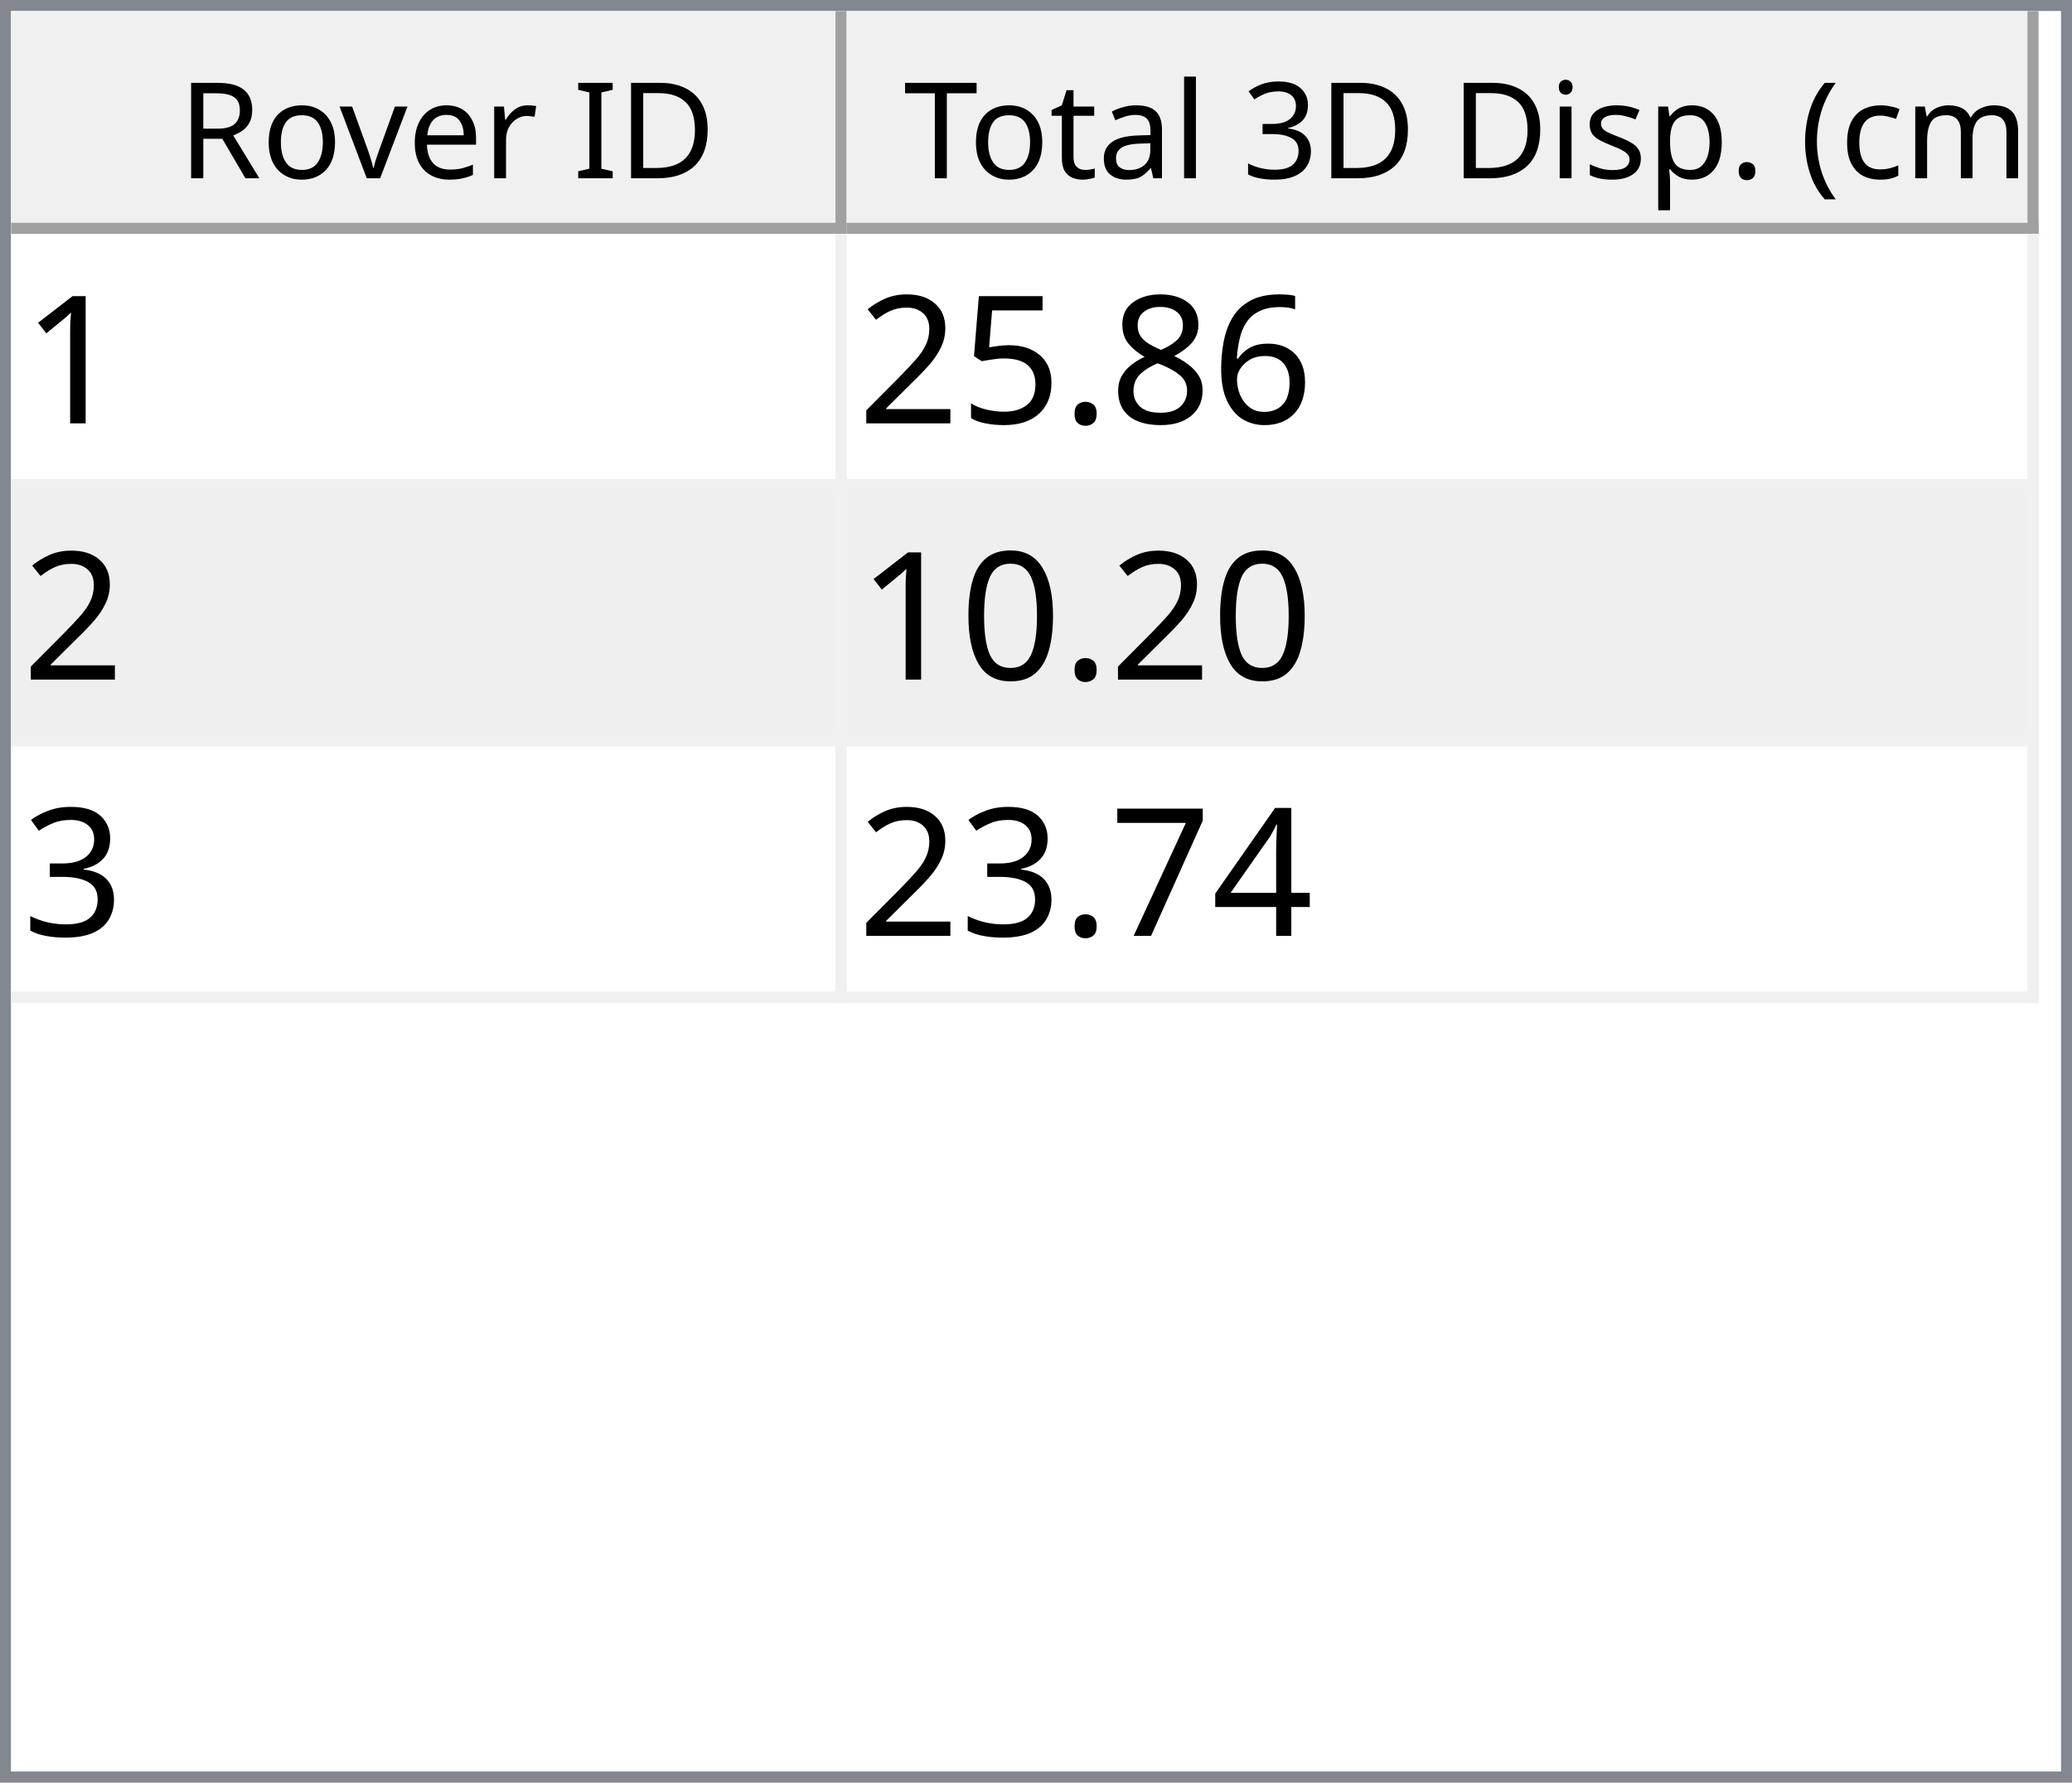
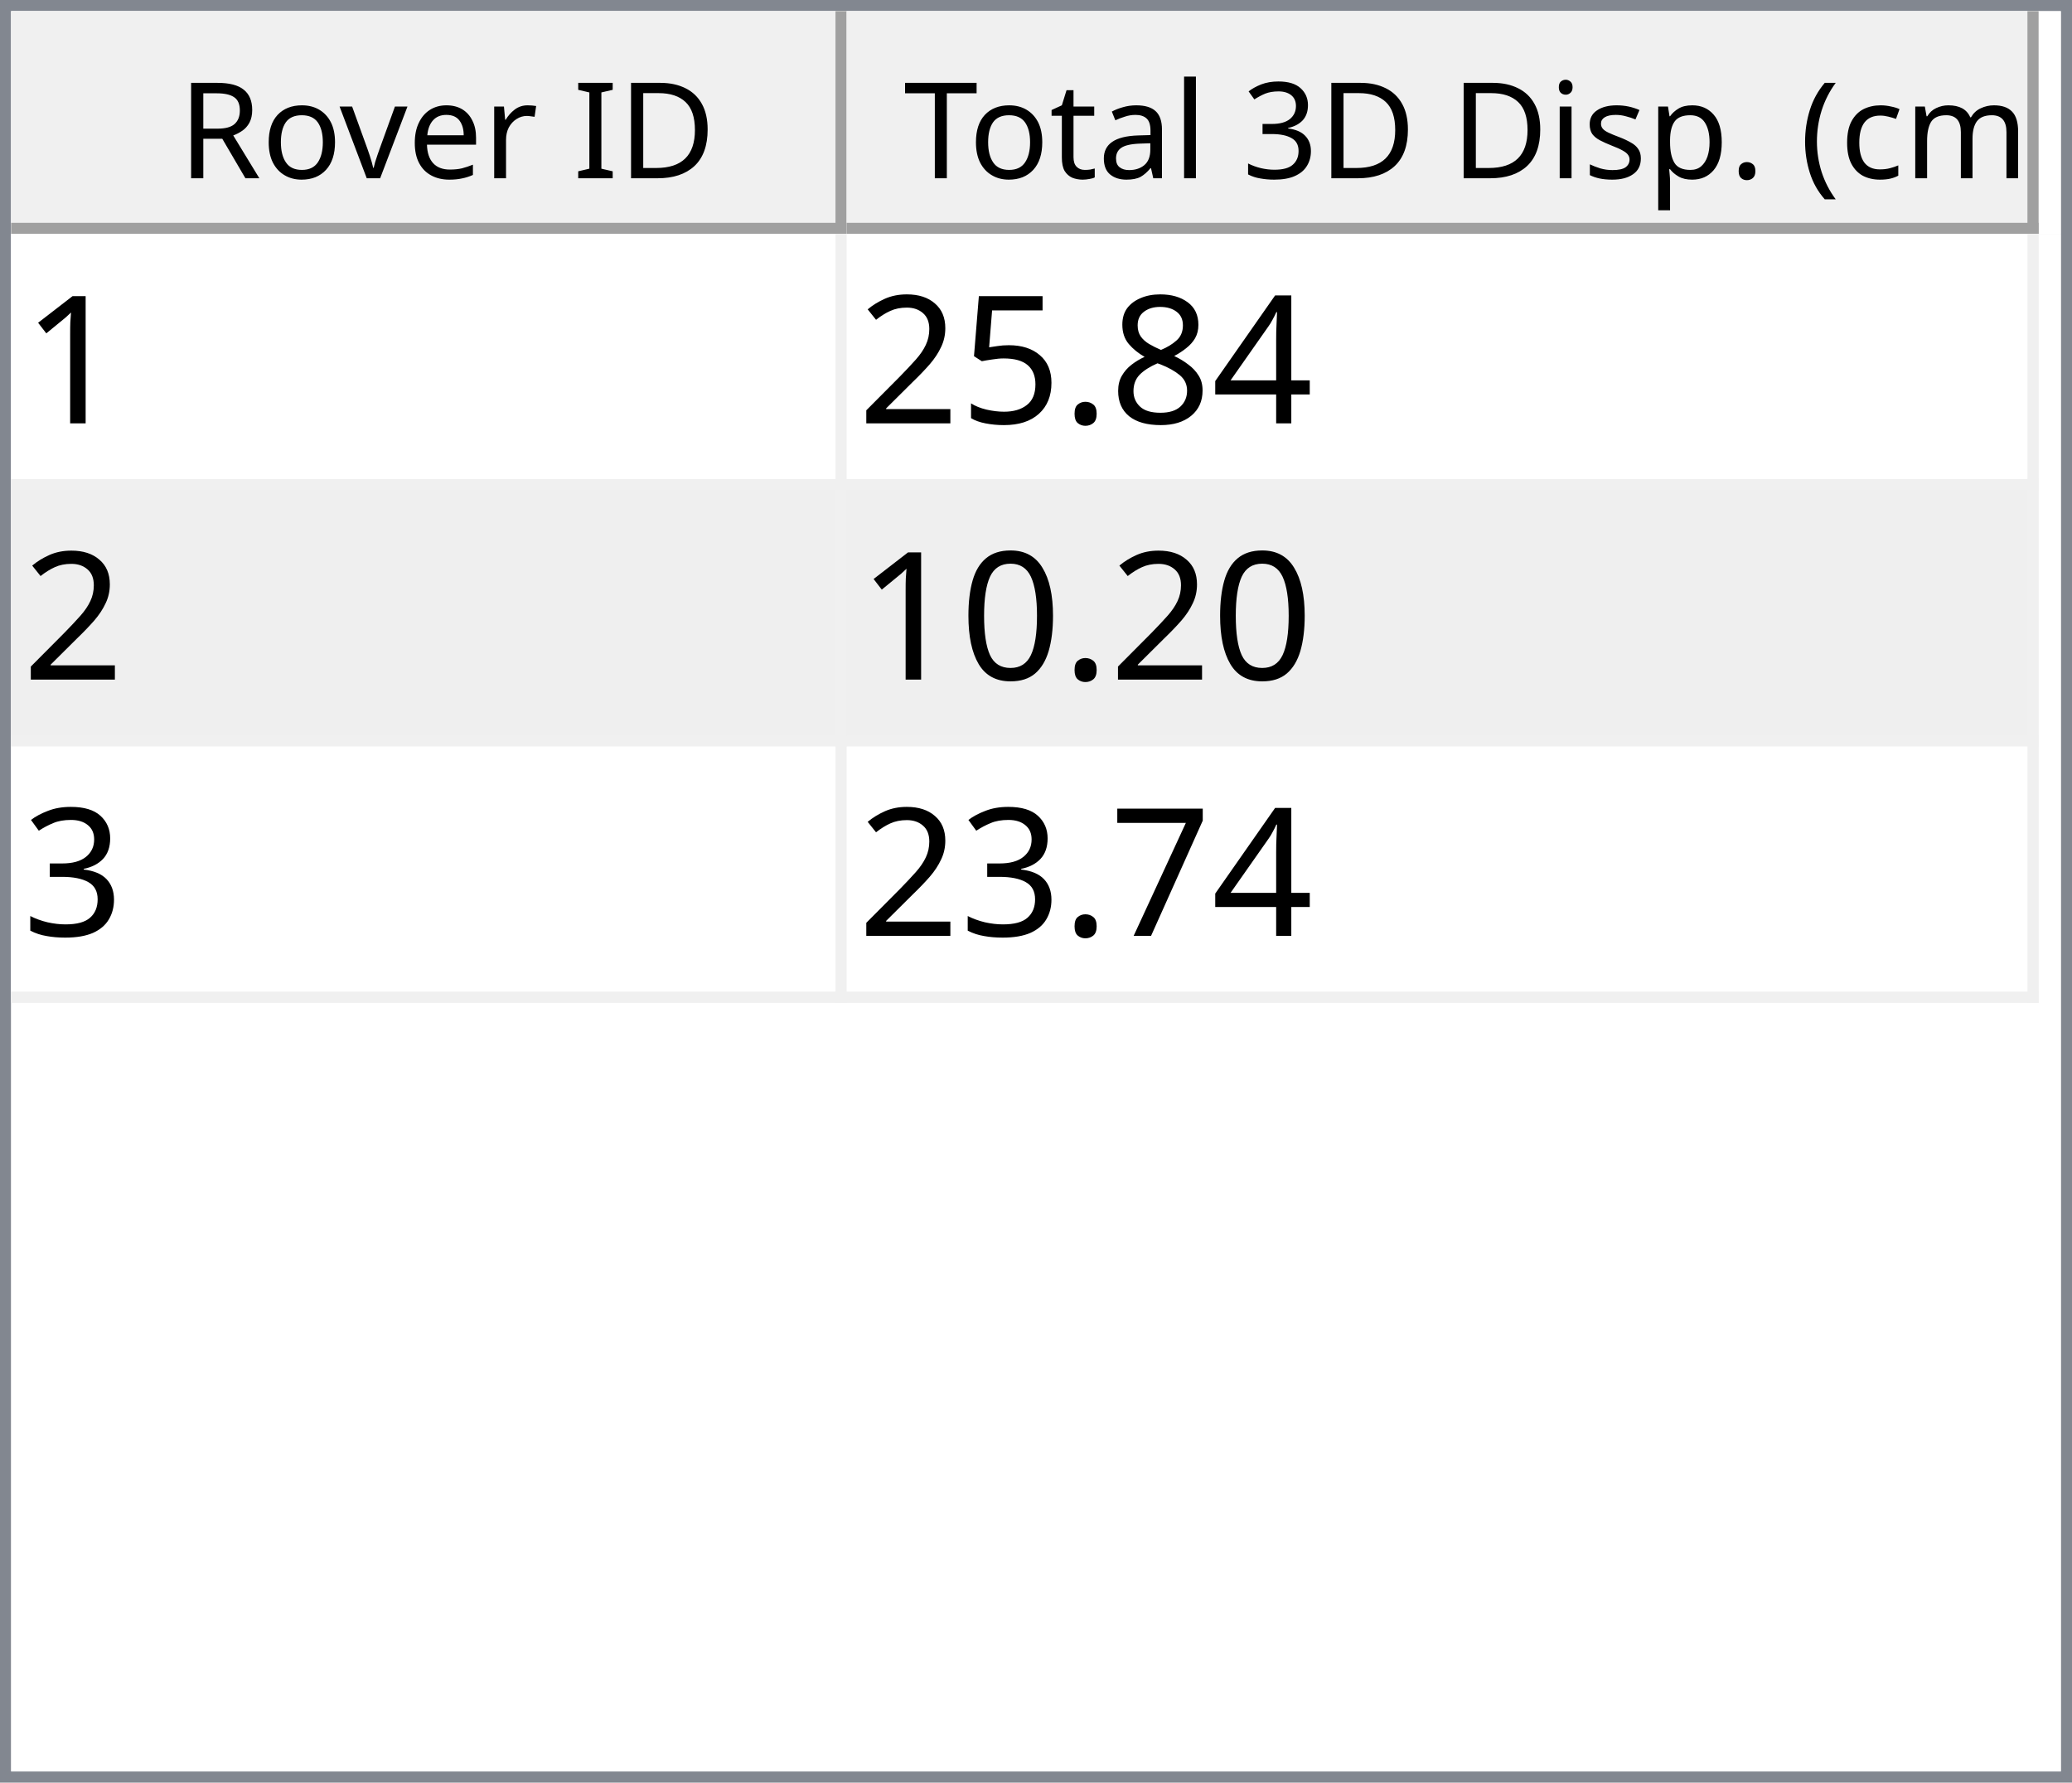
<svg xmlns="http://www.w3.org/2000/svg" style="fill-opacity:1; color-rendering:auto; color-interpolation:auto; text-rendering:auto; stroke:black; stroke-linecap:square; stroke-miterlimit:10; shape-rendering:auto; stroke-opacity:1; fill:black; stroke-dasharray:none; font-weight:normal; stroke-width:1; font-family:'Dialog'; font-style:normal; stroke-linejoin:miter; font-size:12px; stroke-dashoffset:0; image-rendering:auto;" width="186" height="160">
  <defs id="genericDefs" />
  <g>
    <defs id="defs1">
      <clipPath clipPathUnits="userSpaceOnUse" id="clipPath1">
        <path d="M0 0 L186 0 L186 160 L0 160 L0 0 Z" />
      </clipPath>
      <clipPath clipPathUnits="userSpaceOnUse" id="clipPath2">
        <path d="M0 0 L0 160 L186 160 L186 0 Z" />
      </clipPath>
      <clipPath clipPathUnits="userSpaceOnUse" id="clipPath3">
        <path d="M0 0 L0 20 L184 20 L184 0 Z" />
      </clipPath>
      <clipPath clipPathUnits="userSpaceOnUse" id="clipPath4">
        <path d="M0 0 L0 20 L75 20 L75 0 Z" />
      </clipPath>
      <clipPath clipPathUnits="userSpaceOnUse" id="clipPath5">
        <path d="M1 1 L1 19 L74 19 L74 1 Z" />
      </clipPath>
      <clipPath clipPathUnits="userSpaceOnUse" id="clipPath6">
        <path d="M0 0 L0 18 L73 18 L73 0 Z" />
      </clipPath>
      <clipPath clipPathUnits="userSpaceOnUse" id="clipPath7">
        <path d="M-0.5 -0.5 L-0.5 19.5 L74.5 19.5 L74.5 -0.5 Z" />
      </clipPath>
      <clipPath clipPathUnits="userSpaceOnUse" id="clipPath8">
        <path d="M0 0 L0 20 L107 20 L107 0 Z" />
      </clipPath>
      <clipPath clipPathUnits="userSpaceOnUse" id="clipPath9">
        <path d="M1 1 L1 19 L106 19 L106 1 Z" />
      </clipPath>
      <clipPath clipPathUnits="userSpaceOnUse" id="clipPath10">
        <path d="M0 0 L0 18 L105 18 L105 0 Z" />
      </clipPath>
      <clipPath clipPathUnits="userSpaceOnUse" id="clipPath11">
        <path d="M-0.5 -0.5 L-0.5 19.5 L106.5 19.5 L106.5 -0.5 Z" />
      </clipPath>
      <clipPath clipPathUnits="userSpaceOnUse" id="clipPath12">
        <path d="M0 0 L0 138 L184 138 L184 0 Z" />
      </clipPath>
      <clipPath clipPathUnits="userSpaceOnUse" id="clipPath13">
        <path d="M0 0 L0 69 L182 69 L182 0 Z" />
      </clipPath>
      <clipPath clipPathUnits="userSpaceOnUse" id="clipPath14">
        <path d="M-0.5 -0.5 L-0.5 68.5 L181.5 68.5 L181.5 -0.5 Z" />
      </clipPath>
      <clipPath clipPathUnits="userSpaceOnUse" id="clipPath15">
        <path d="M0 0 L0 22 L74 22 L74 0 Z" />
      </clipPath>
      <clipPath clipPathUnits="userSpaceOnUse" id="clipPath16">
        <path d="M0 0 L0 22 L106 22 L106 0 Z" />
      </clipPath>
      <font horiz-adv-x="64.551" id="font1">
        <font-face ascent="107.91" descent="25.098" units-per-em="100" style="font-style:normal; font-family:Segoe UI; font-weight:normal;" />
        <missing-glyph horiz-adv-x="64.551" d="M8.109 0 L8.109 68.266 L56.453 68.266 L56.453 0 L8.109 0 ZM15.328 7.234 L49.219 7.234 L49.219 61.031 L15.328 61.031 L15.328 7.234 Z" />
        <glyph unicode="D" horiz-adv-x="70.117" d="M9.188 0 L9.188 70.016 L28.516 70.016 Q65.531 70.016 65.531 35.891 Q65.531 19.672 55.25 9.836 Q44.969 0 27.734 0 L9.188 0 ZM17.391 62.594 L17.391 7.422 L27.828 7.422 Q41.609 7.422 49.273 14.797 Q56.938 22.172 56.938 35.688 Q56.938 62.594 28.328 62.594 L17.391 62.594 Z" />
        <glyph unicode="I" horiz-adv-x="26.611" d="M17.391 0 L9.188 0 L9.188 70.016 L17.391 70.016 L17.391 0 Z" />
        <glyph unicode=" " horiz-adv-x="27.393" d="" />
        <glyph unicode="r" horiz-adv-x="34.766" d="M34.188 41.891 Q32.078 43.5 28.125 43.5 Q23 43.5 19.555 38.672 Q16.109 33.844 16.109 25.484 L16.109 0 L8.109 0 L8.109 50 L16.109 50 L16.109 39.703 L16.312 39.703 Q18.016 44.969 21.531 47.922 Q25.047 50.875 29.391 50.875 Q32.516 50.875 34.188 50.203 L34.188 41.891 Z" />
        <glyph unicode="e" horiz-adv-x="52.295" d="M48.297 23 L12.984 23 Q13.188 14.656 17.484 10.109 Q21.781 5.562 29.297 5.562 Q37.75 5.562 44.828 11.141 L44.828 3.609 Q38.234 -1.172 27.391 -1.172 Q16.797 -1.172 10.742 5.641 Q4.688 12.453 4.688 24.812 Q4.688 36.469 11.305 43.82 Q17.922 51.172 27.734 51.172 Q37.547 51.172 42.922 44.828 Q48.297 38.484 48.297 27.203 L48.297 23 ZM40.094 29.781 Q40.047 36.719 36.75 40.578 Q33.453 44.438 27.594 44.438 Q21.922 44.438 17.969 40.383 Q14.016 36.328 13.094 29.781 L40.094 29.781 Z" />
        <glyph unicode="v" horiz-adv-x="47.9" d="M47.406 50 L27.484 0 L19.625 0 L0.688 50 L9.469 50 L22.172 13.672 Q23.578 9.672 23.922 6.688 L24.125 6.688 Q24.609 10.453 25.688 13.484 L38.969 50 L47.406 50 Z" />
        <glyph unicode="o" horiz-adv-x="58.594" d="M29 -1.172 Q17.922 -1.172 11.305 5.836 Q4.688 12.844 4.688 24.422 Q4.688 37.016 11.57 44.094 Q18.453 51.172 30.172 51.172 Q41.359 51.172 47.633 44.289 Q53.906 37.406 53.906 25.203 Q53.906 13.234 47.141 6.031 Q40.375 -1.172 29 -1.172 ZM29.594 44.438 Q21.875 44.438 17.383 39.188 Q12.891 33.938 12.891 24.703 Q12.891 15.828 17.43 10.695 Q21.969 5.562 29.594 5.562 Q37.359 5.562 41.531 10.594 Q45.703 15.625 45.703 24.906 Q45.703 34.281 41.531 39.359 Q37.359 44.438 29.594 44.438 Z" />
        <glyph unicode="R" horiz-adv-x="59.814" d="M59.375 0 L49.609 0 L37.891 19.625 Q36.281 22.359 34.766 24.289 Q33.25 26.219 31.664 27.438 Q30.078 28.656 28.25 29.219 Q26.422 29.781 24.125 29.781 L17.391 29.781 L17.391 0 L9.188 0 L9.188 70.016 L30.078 70.016 Q34.672 70.016 38.555 68.867 Q42.438 67.719 45.289 65.375 Q48.141 63.031 49.758 59.547 Q51.375 56.062 51.375 51.375 Q51.375 47.703 50.273 44.656 Q49.172 41.609 47.148 39.211 Q45.125 36.812 42.266 35.133 Q39.406 33.453 35.844 32.516 L35.844 32.328 Q37.594 31.547 38.891 30.547 Q40.188 29.547 41.359 28.18 Q42.531 26.812 43.68 25.078 Q44.828 23.344 46.234 21.047 L59.375 0 ZM17.391 62.594 L17.391 37.203 L28.516 37.203 Q31.594 37.203 34.203 38.133 Q36.812 39.062 38.719 40.797 Q40.625 42.531 41.703 45.047 Q42.781 47.562 42.781 50.688 Q42.781 56.297 39.141 59.445 Q35.5 62.594 28.609 62.594 L17.391 62.594 Z" />
        <glyph unicode=")" horiz-adv-x="30.176" d="M8.297 -15.922 L1.172 -15.922 Q16.406 2.344 16.406 26.812 Q16.406 51.469 1.078 70.016 L8.297 70.016 Q23.531 52.156 23.531 26.703 Q23.531 1.375 8.297 -15.922 Z" />
        <glyph unicode="m" horiz-adv-x="86.133" d="M79.109 0 L71.094 0 L71.094 28.719 Q71.094 37.016 68.531 40.727 Q65.969 44.438 59.906 44.438 Q54.781 44.438 51.195 39.75 Q47.609 35.062 47.609 28.516 L47.609 0 L39.594 0 L39.594 29.688 Q39.594 44.438 28.219 44.438 Q22.953 44.438 19.531 40.016 Q16.109 35.594 16.109 28.516 L16.109 0 L8.109 0 L8.109 50 L16.109 50 L16.109 42.094 L16.312 42.094 Q21.625 51.172 31.844 51.172 Q36.969 51.172 40.773 48.312 Q44.578 45.453 46 40.828 Q51.562 51.172 62.594 51.172 Q79.109 51.172 79.109 30.812 L79.109 0 Z" />
        <glyph unicode="c" horiz-adv-x="46.191" d="M42.188 2.297 Q36.422 -1.172 28.516 -1.172 Q17.828 -1.172 11.258 5.789 Q4.688 12.75 4.688 23.828 Q4.688 36.188 11.766 43.68 Q18.844 51.172 30.672 51.172 Q37.25 51.172 42.281 48.734 L42.281 40.531 Q36.719 44.438 30.375 44.438 Q22.703 44.438 17.797 38.945 Q12.891 33.453 12.891 24.516 Q12.891 15.719 17.508 10.641 Q22.125 5.562 29.891 5.562 Q36.422 5.562 42.188 9.906 L42.188 2.297 Z" />
        <glyph unicode="(" horiz-adv-x="30.176" d="M29.109 -15.922 L21.969 -15.922 Q6.844 1.375 6.844 26.703 Q6.844 52.156 21.969 70.016 L29.203 70.016 Q13.875 51.469 13.875 26.812 Q13.875 2.344 29.109 -15.922 Z" />
        <glyph unicode="." horiz-adv-x="21.68" d="M10.891 -1.078 Q8.641 -1.078 7.055 0.539 Q5.469 2.156 5.469 4.391 Q5.469 6.641 7.055 8.273 Q8.641 9.906 10.891 9.906 Q13.188 9.906 14.797 8.273 Q16.406 6.641 16.406 4.391 Q16.406 2.156 14.797 0.539 Q13.188 -1.078 10.891 -1.078 Z" />
        <glyph unicode="p" horiz-adv-x="58.789" d="M16.312 7.234 L16.109 7.234 L16.109 -23 L8.109 -23 L8.109 50 L16.109 50 L16.109 41.219 L16.312 41.219 Q22.219 51.172 33.594 51.172 Q43.266 51.172 48.688 44.461 Q54.109 37.75 54.109 26.469 Q54.109 13.922 48 6.375 Q41.891 -1.172 31.297 -1.172 Q21.578 -1.172 16.312 7.234 ZM16.109 27.391 L16.109 20.406 Q16.109 14.203 20.141 9.883 Q24.172 5.562 30.375 5.562 Q37.641 5.562 41.773 11.133 Q45.906 16.703 45.906 26.609 Q45.906 34.969 42.047 39.703 Q38.188 44.438 31.594 44.438 Q24.609 44.438 20.359 39.578 Q16.109 34.719 16.109 27.391 Z" />
        <glyph unicode="s" horiz-adv-x="42.432" d="M5.078 1.812 L5.078 10.406 Q11.625 5.562 19.484 5.562 Q30.031 5.562 30.031 12.594 Q30.031 14.594 29.125 15.992 Q28.219 17.391 26.68 18.461 Q25.141 19.531 23.07 20.383 Q21 21.234 18.609 22.172 Q15.281 23.484 12.766 24.828 Q10.25 26.172 8.57 27.859 Q6.891 29.547 6.031 31.695 Q5.172 33.844 5.172 36.719 Q5.172 40.234 6.789 42.945 Q8.406 45.656 11.086 47.484 Q13.766 49.312 17.211 50.242 Q20.656 51.172 24.312 51.172 Q30.812 51.172 35.938 48.922 L35.938 40.828 Q30.422 44.438 23.25 44.438 Q21 44.438 19.195 43.922 Q17.391 43.406 16.094 42.477 Q14.797 41.547 14.086 40.258 Q13.375 38.969 13.375 37.406 Q13.375 35.453 14.086 34.133 Q14.797 32.812 16.164 31.789 Q17.531 30.766 19.484 29.938 Q21.438 29.109 23.922 28.125 Q27.25 26.859 29.883 25.516 Q32.516 24.172 34.375 22.484 Q36.234 20.797 37.234 18.602 Q38.234 16.406 38.234 13.375 Q38.234 9.672 36.602 6.938 Q34.969 4.203 32.234 2.398 Q29.5 0.594 25.93 -0.289 Q22.359 -1.172 18.453 -1.172 Q10.75 -1.172 5.078 1.812 Z" />
        <glyph unicode="i" horiz-adv-x="24.219" d="M12.203 62.703 Q10.062 62.703 8.547 64.164 Q7.031 65.625 7.031 67.875 Q7.031 70.125 8.547 71.609 Q10.062 73.094 12.203 73.094 Q14.406 73.094 15.945 71.609 Q17.484 70.125 17.484 67.875 Q17.484 65.719 15.945 64.211 Q14.406 62.703 12.203 62.703 ZM16.109 0 L8.109 0 L8.109 50 L16.109 50 L16.109 0 Z" />
        <glyph unicode="3" horiz-adv-x="53.906" d="M46.531 19.828 Q46.531 15.094 44.75 11.211 Q42.969 7.328 39.719 4.57 Q36.469 1.812 31.93 0.297 Q27.391 -1.219 21.922 -1.219 Q11.922 -1.219 6 2.594 L6 11.188 Q13.094 5.609 22.219 5.609 Q25.875 5.609 28.828 6.539 Q31.781 7.469 33.906 9.227 Q36.031 10.984 37.18 13.477 Q38.328 15.969 38.328 19.094 Q38.328 32.812 18.797 32.812 L12.984 32.812 L12.984 39.594 L18.5 39.594 Q35.797 39.594 35.797 52.484 Q35.797 64.406 22.609 64.406 Q15.188 64.406 8.688 59.422 L8.688 67.188 Q15.375 71.188 24.609 71.188 Q29 71.188 32.57 69.969 Q36.141 68.75 38.68 66.555 Q41.219 64.359 42.609 61.281 Q44 58.203 44 54.5 Q44 40.672 30.031 36.719 L30.031 36.531 Q33.594 36.141 36.625 34.797 Q39.656 33.453 41.852 31.305 Q44.047 29.156 45.289 26.25 Q46.531 23.344 46.531 19.828 Z" />
        <glyph unicode="l" horiz-adv-x="24.219" d="M16.109 0 L8.109 0 L8.109 74.031 L16.109 74.031 L16.109 0 Z" />
        <glyph unicode="a" horiz-adv-x="50.879" d="M43.891 0 L35.891 0 L35.891 7.812 L35.688 7.812 Q30.469 -1.172 20.312 -1.172 Q12.844 -1.172 8.617 2.781 Q4.391 6.734 4.391 13.281 Q4.391 27.297 20.906 29.594 L35.891 31.688 Q35.891 44.438 25.594 44.438 Q16.547 44.438 9.281 38.281 L9.281 46.484 Q16.656 51.172 26.266 51.172 Q43.891 51.172 43.891 32.516 L43.891 0 ZM35.891 25.297 L23.828 23.641 Q18.266 22.859 15.43 20.875 Q12.594 18.891 12.594 13.875 Q12.594 10.203 15.211 7.883 Q17.828 5.562 22.172 5.562 Q28.125 5.562 32.008 9.742 Q35.891 13.922 35.891 20.312 L35.891 25.297 Z" />
        <glyph unicode="t" horiz-adv-x="33.887" d="M31.297 0.484 Q28.469 -1.078 23.828 -1.078 Q10.688 -1.078 10.688 13.578 L10.688 43.172 L2.094 43.172 L2.094 50 L10.688 50 L10.688 62.203 L18.703 64.797 L18.703 50 L31.297 50 L31.297 43.172 L18.703 43.172 L18.703 14.984 Q18.703 9.969 20.414 7.82 Q22.125 5.672 26.078 5.672 Q29.109 5.672 31.297 7.328 L31.297 0.484 Z" />
        <glyph unicode="T" horiz-adv-x="52.393" d="M50.594 62.594 L30.375 62.594 L30.375 0 L22.172 0 L22.172 62.594 L2 62.594 L2 70.016 L50.594 70.016 L50.594 62.594 Z" />
      </font>
      <font horiz-adv-x="75.0" id="font2">
        <font-face ascent="100.537" descent="21.973" units-per-em="100" style="font-style:normal; font-family:sans-serif; font-weight:normal;" />
        <missing-glyph horiz-adv-x="75.0" d="M12.5 0 L12.5 62.5 L62.5 62.5 L62.5 0 L12.5 0 ZM14.062 1.562 L60.938 1.562 L60.938 60.938 L14.062 60.938 L14.062 1.562 Z" />
        <glyph unicode="1" horiz-adv-x="55.615" d="M37.25 0 L28.469 0 L28.469 56 Q25.297 52.984 20.141 49.953 Q14.984 46.922 10.891 45.406 L10.891 53.906 Q18.266 57.375 23.781 62.305 Q29.297 67.234 31.594 71.875 L37.25 71.875 L37.25 0 Z" />
-         <glyph unicode="6" horiz-adv-x="55.615" d="M49.75 54.047 L41.016 53.375 Q39.844 58.547 37.703 60.891 Q34.125 64.656 28.906 64.656 Q24.703 64.656 21.531 62.312 Q17.391 59.281 14.992 53.469 Q12.594 47.656 12.5 36.922 Q15.672 41.75 20.266 44.094 Q24.859 46.438 29.891 46.438 Q38.672 46.438 44.852 39.969 Q51.031 33.5 51.031 23.25 Q51.031 16.5 48.125 10.719 Q45.219 4.938 40.141 1.859 Q35.062 -1.219 28.609 -1.219 Q17.625 -1.219 10.695 6.859 Q3.766 14.938 3.766 33.5 Q3.766 54.25 11.422 63.672 Q18.109 71.875 29.438 71.875 Q37.891 71.875 43.289 67.141 Q48.688 62.406 49.75 54.047 ZM13.875 23.188 Q13.875 18.656 15.797 14.508 Q17.719 10.359 21.188 8.18 Q24.656 6 28.469 6 Q34.031 6 38.039 10.492 Q42.047 14.984 42.047 22.703 Q42.047 30.125 38.086 34.398 Q34.125 38.672 28.125 38.672 Q22.172 38.672 18.023 34.398 Q13.875 30.125 13.875 23.188 Z" />
+         <glyph unicode="4" horiz-adv-x="55.615" d="M32.328 0 L32.328 17.141 L1.266 17.141 L1.266 25.203 L33.938 71.578 L41.109 71.578 L41.109 25.203 L50.781 25.203 L50.781 17.141 L41.109 17.141 L41.109 0 L32.328 0 ZM32.328 25.203 L32.328 57.469 L9.906 25.203 L32.328 25.203 Z" />
        <glyph unicode="8" horiz-adv-x="55.615" d="M17.672 38.812 Q12.203 40.828 9.57 44.539 Q6.938 48.25 6.938 53.422 Q6.938 61.234 12.555 66.555 Q18.172 71.875 27.484 71.875 Q36.859 71.875 42.578 66.43 Q48.297 60.984 48.297 53.172 Q48.297 48.188 45.68 44.508 Q43.062 40.828 37.75 38.812 Q44.344 36.672 47.781 31.883 Q51.219 27.094 51.219 20.453 Q51.219 11.281 44.727 5.031 Q38.234 -1.219 27.641 -1.219 Q17.047 -1.219 10.547 5.055 Q4.047 11.328 4.047 20.703 Q4.047 27.688 7.594 32.398 Q11.141 37.109 17.672 38.812 ZM15.922 53.719 Q15.922 48.641 19.195 45.414 Q22.469 42.188 27.688 42.188 Q32.766 42.188 36.016 45.383 Q39.266 48.578 39.266 53.219 Q39.266 58.062 35.914 61.359 Q32.562 64.656 27.594 64.656 Q22.562 64.656 19.242 61.43 Q15.922 58.203 15.922 53.719 ZM13.094 20.656 Q13.094 16.891 14.875 13.375 Q16.656 9.859 20.172 7.93 Q23.688 6 27.734 6 Q34.031 6 38.133 10.055 Q42.234 14.109 42.234 20.359 Q42.234 26.703 38.016 30.859 Q33.797 35.016 27.438 35.016 Q21.234 35.016 17.164 30.914 Q13.094 26.812 13.094 20.656 Z" />
        <glyph unicode="." horiz-adv-x="27.783" d="M9.078 0 L9.078 10.016 L19.094 10.016 L19.094 0 L9.078 0 Z" />
        <glyph unicode="5" horiz-adv-x="55.615" d="M4.156 18.75 L13.375 19.531 Q14.406 12.797 18.141 9.398 Q21.875 6 27.156 6 Q33.5 6 37.891 10.789 Q42.281 15.578 42.281 23.484 Q42.281 31 38.062 35.352 Q33.844 39.703 27 39.703 Q22.75 39.703 19.336 37.773 Q15.922 35.844 13.969 32.766 L5.719 33.844 L12.641 70.609 L48.25 70.609 L48.25 62.203 L19.672 62.203 L15.828 42.969 Q22.266 47.469 29.344 47.469 Q38.719 47.469 45.164 40.969 Q51.609 34.469 51.609 24.266 Q51.609 14.547 45.953 7.469 Q39.062 -1.219 27.156 -1.219 Q17.391 -1.219 11.211 4.25 Q5.031 9.719 4.156 18.75 Z" />
        <glyph unicode="2" horiz-adv-x="55.615" d="M50.344 8.453 L50.344 0 L3.031 0 Q2.938 3.172 4.047 6.109 Q5.859 10.938 9.836 15.625 Q13.812 20.312 21.344 26.469 Q33.016 36.031 37.117 41.625 Q41.219 47.219 41.219 52.203 Q41.219 57.422 37.477 61.008 Q33.734 64.594 27.734 64.594 Q21.391 64.594 17.578 60.789 Q13.766 56.984 13.719 50.25 L4.688 51.172 Q5.609 61.281 11.664 66.578 Q17.719 71.875 27.938 71.875 Q38.234 71.875 44.242 66.164 Q50.25 60.453 50.25 52 Q50.25 47.703 48.492 43.555 Q46.734 39.406 42.656 34.812 Q38.578 30.219 29.109 22.219 Q21.188 15.578 18.945 13.211 Q16.703 10.844 15.234 8.453 L50.344 8.453 Z" />
        <glyph unicode="0" horiz-adv-x="55.615" d="M4.156 35.297 Q4.156 48 6.766 55.742 Q9.375 63.484 14.523 67.68 Q19.672 71.875 27.484 71.875 Q33.25 71.875 37.594 69.555 Q41.938 67.234 44.773 62.867 Q47.609 58.5 49.219 52.227 Q50.828 45.953 50.828 35.297 Q50.828 22.703 48.242 14.969 Q45.656 7.234 40.508 3.008 Q35.359 -1.219 27.484 -1.219 Q17.141 -1.219 11.234 6.203 Q4.156 15.141 4.156 35.297 ZM13.188 35.297 Q13.188 17.672 17.312 11.836 Q21.438 6 27.484 6 Q33.547 6 37.672 11.859 Q41.797 17.719 41.797 35.297 Q41.797 52.984 37.672 58.789 Q33.547 64.594 27.391 64.594 Q21.344 64.594 17.719 59.469 Q13.188 52.938 13.188 35.297 Z" />
        <glyph unicode="3" horiz-adv-x="55.615" d="M4.203 18.891 L12.984 20.062 Q14.5 12.594 18.141 9.297 Q21.781 6 27 6 Q33.203 6 37.477 10.297 Q41.75 14.594 41.75 20.953 Q41.75 27 37.797 30.93 Q33.844 34.859 27.734 34.859 Q25.25 34.859 21.531 33.891 L22.516 41.609 Q23.391 41.5 23.922 41.5 Q29.547 41.5 34.039 44.43 Q38.531 47.359 38.531 53.469 Q38.531 58.297 35.258 61.477 Q31.984 64.656 26.812 64.656 Q21.688 64.656 18.266 61.43 Q14.844 58.203 13.875 51.766 L5.078 53.328 Q6.688 62.156 12.398 67.016 Q18.109 71.875 26.609 71.875 Q32.469 71.875 37.398 69.359 Q42.328 66.844 44.945 62.5 Q47.562 58.156 47.562 53.266 Q47.562 48.641 45.07 44.828 Q42.578 41.016 37.703 38.766 Q44.047 37.312 47.562 32.695 Q51.078 28.078 51.078 21.141 Q51.078 11.766 44.242 5.25 Q37.406 -1.266 26.953 -1.266 Q17.531 -1.266 11.305 4.352 Q5.078 9.969 4.203 18.891 Z" />
-         <glyph unicode="4" horiz-adv-x="55.615" d="M32.328 0 L32.328 17.141 L1.266 17.141 L1.266 25.203 L33.938 71.578 L41.109 71.578 L41.109 25.203 L50.781 25.203 L50.781 17.141 L41.109 17.141 L41.109 0 L32.328 0 ZM32.328 25.203 L32.328 57.469 L9.906 25.203 L32.328 25.203 Z" />
        <glyph unicode="7" horiz-adv-x="55.615" d="M4.734 62.203 L4.734 70.656 L51.078 70.656 L51.078 63.812 Q44.234 56.547 37.523 44.484 Q30.812 32.422 27.156 19.672 Q24.516 10.688 23.781 0 L14.75 0 Q14.891 8.453 18.062 20.414 Q21.234 32.375 27.172 43.484 Q33.109 54.594 39.797 62.203 L4.734 62.203 Z" />
      </font>
    </defs>
    <g style="fill:white; stroke:white;">
      <rect x="0" y="0" width="186" style="clip-path:url(#clipPath1); stroke:none;" height="160" />
    </g>
    <g style="fill:white; text-rendering:optimizeSpeed; color-rendering:optimizeSpeed; image-rendering:optimizeSpeed; shape-rendering:crispEdges; stroke:white; color-interpolation:sRGB;">
      <rect x="0" width="186" height="160" y="0" style="stroke:none;" />
      <path style="stroke:none;" d="M0 160 L186 160 L186 0 L0 0 Z" />
    </g>
    <g style="fill:rgb(240,240,240); font-family:'Segoe UI'; stroke:rgb(240,240,240);">
      <rect x="0" y="0" width="186" style="clip-path:url(#clipPath2); stroke:none;" height="160" />
    </g>
    <g style="fill:rgb(130,135,144); font-family:'Segoe UI'; stroke:rgb(130,135,144);">
      <path d="M0 0 L186 0 L186 160 L0 160 L0 0 ZM1 1 L185 1 L185 159 L1 159 L1 1 Z" style="fill-rule:evenodd; clip-path:url(#clipPath2); stroke:none;" />
    </g>
    <g style="fill:white; font-family:'Segoe UI'; stroke:white;" transform="translate(1,1)">
      <rect x="0" y="0" width="184" style="clip-path:url(#clipPath3); stroke:none;" height="20" />
    </g>
    <g style="fill:rgb(240,240,240); font-family:'Segoe UI'; stroke:rgb(240,240,240);" transform="translate(1,1)">
      <rect x="0" y="0" width="75" style="clip-path:url(#clipPath4); stroke:none;" height="20" />
    </g>
    <g style="font-family:'Segoe UI';" transform="translate(2,2)">
      <text x="14" xml:space="preserve" y="14" style="clip-path:url(#clipPath6); stroke:none;">Rover ID</text>
    </g>
    <g style="fill:rgb(160,160,160); font-family:'Segoe UI'; stroke:rgb(160,160,160); stroke-linejoin:bevel;" transform="translate(1.5,1.5)">
      <line x1="74" x2="74" y1="0" style="fill:none; clip-path:url(#clipPath7);" y2="19" />
    </g>
    <g style="fill:rgb(160,160,160); font-family:'Segoe UI'; stroke:rgb(160,160,160); stroke-linejoin:bevel;" transform="matrix(1,0,0,1,1,1) translate(0.5,0.5)">
      <line x1="0" x2="74" y1="19" style="fill:none; clip-path:url(#clipPath7);" y2="19" />
    </g>
    <g style="fill:rgb(240,240,240); font-family:'Segoe UI'; stroke:rgb(240,240,240);" transform="translate(76,1)">
      <rect x="0" y="0" width="107" style="clip-path:url(#clipPath8); stroke:none;" height="20" />
    </g>
    <g style="font-family:'Segoe UI';" transform="translate(77,2)">
      <text x="1" xml:space="preserve" y="14" style="clip-path:url(#clipPath10); stroke:none;"> Total 3D Disp. (cm)</text>
    </g>
    <g style="fill:rgb(160,160,160); font-family:'Segoe UI'; stroke:rgb(160,160,160); stroke-linejoin:bevel;" transform="translate(76.5,1.5)">
      <line x1="106" x2="106" y1="0" style="fill:none; clip-path:url(#clipPath11);" y2="19" />
    </g>
    <g style="fill:rgb(160,160,160); font-family:'Segoe UI'; stroke:rgb(160,160,160); stroke-linejoin:bevel;" transform="matrix(1,0,0,1,76,1) translate(0.5,0.5)">
      <line x1="0" x2="106" y1="19" style="fill:none; clip-path:url(#clipPath11);" y2="19" />
    </g>
    <g style="fill:white; font-family:'Segoe UI'; stroke:white;" transform="translate(1,21)">
      <rect x="0" y="0" width="184" style="clip-path:url(#clipPath12); stroke:none;" height="138" />
    </g>
    <g style="fill:rgb(240,240,240); font-size:16px; font-family:sans-serif; stroke:rgb(240,240,240);" transform="translate(1,21)">
      <rect x="0" y="0" width="182" style="clip-path:url(#clipPath13); stroke:none;" height="69" />
      <line transform="translate(0.5,0.5)" x1="0" x2="181" y1="22" style="clip-path:url(#clipPath14); fill:none; stroke-linejoin:bevel;" y2="22" />
    </g>
    <g transform="matrix(1,0,0,1,1,21) translate(0.5,0.5)" style="fill:rgb(240,240,240); font-size:16px; font-family:sans-serif; stroke:rgb(240,240,240); stroke-linejoin:bevel;">
      <line x1="0" x2="181" y1="45" style="fill:none; clip-path:url(#clipPath14);" y2="45" />
    </g>
    <g transform="matrix(1,0,0,1,1,21) translate(0.5,0.5)" style="fill:rgb(240,240,240); font-size:16px; font-family:sans-serif; stroke:rgb(240,240,240); stroke-linejoin:bevel;">
      <line x1="0" x2="181" y1="68" style="fill:none; clip-path:url(#clipPath14);" y2="68" />
    </g>
    <g transform="matrix(1,0,0,1,1,21) translate(0.5,0.5)" style="fill:rgb(240,240,240); font-size:16px; font-family:sans-serif; stroke:rgb(240,240,240); stroke-linejoin:bevel;">
      <line x1="74" x2="74" y1="0" style="fill:none; clip-path:url(#clipPath14);" y2="68" />
    </g>
    <g transform="matrix(1,0,0,1,1,21) translate(0.5,0.5)" style="fill:rgb(240,240,240); font-size:16px; font-family:sans-serif; stroke:rgb(240,240,240); stroke-linejoin:bevel;">
      <line x1="181" x2="181" y1="0" style="fill:none; clip-path:url(#clipPath14);" y2="68" />
    </g>
    <g style="fill:white; font-size:16px; font-family:sans-serif; stroke:white;" transform="matrix(1,0,0,1,1,21)">
      <rect x="0" y="0" width="74" style="clip-path:url(#clipPath15); stroke:none;" height="22" />
      <text x="1" y="17" style="fill:black; clip-path:url(#clipPath15); stroke:none;" xml:space="preserve">1</text>
    </g>
    <g style="fill:white; font-size:16px; font-family:sans-serif; stroke:white;" transform="matrix(1,0,0,1,1,21) translate(75,0)">
      <rect x="0" y="0" width="106" style="clip-path:url(#clipPath16); stroke:none;" height="22" />
-       <text x="1" y="17" style="fill:black; clip-path:url(#clipPath16); stroke:none;" xml:space="preserve">25.86</text>
+       <text x="1" y="17" style="fill:black; clip-path:url(#clipPath16); stroke:none;" xml:space="preserve">25.84</text>
    </g>
    <g style="fill:rgb(239,239,239); font-size:16px; font-family:sans-serif; stroke:rgb(239,239,239);" transform="matrix(1,0,0,1,1,21) translate(0,23)">
      <rect x="0" y="0" width="74" style="clip-path:url(#clipPath15); stroke:none;" height="22" />
      <text x="1" y="17" style="fill:black; clip-path:url(#clipPath15); stroke:none;" xml:space="preserve">2</text>
    </g>
    <g style="fill:rgb(239,239,239); font-size:16px; font-family:sans-serif; stroke:rgb(239,239,239);" transform="matrix(1,0,0,1,1,21) translate(75,23)">
      <rect x="0" y="0" width="106" style="clip-path:url(#clipPath16); stroke:none;" height="22" />
      <text x="1" y="17" style="fill:black; clip-path:url(#clipPath16); stroke:none;" xml:space="preserve">10.20</text>
    </g>
    <g style="fill:white; font-size:16px; font-family:sans-serif; stroke:white;" transform="matrix(1,0,0,1,1,21) translate(0,46)">
      <rect x="0" y="0" width="74" style="clip-path:url(#clipPath15); stroke:none;" height="22" />
      <text x="1" y="17" style="fill:black; clip-path:url(#clipPath15); stroke:none;" xml:space="preserve">3</text>
    </g>
    <g style="fill:white; font-size:16px; font-family:sans-serif; stroke:white;" transform="matrix(1,0,0,1,1,21) translate(75,46)">
      <rect x="0" y="0" width="106" style="clip-path:url(#clipPath16); stroke:none;" height="22" />
      <text x="1" y="17" style="fill:black; clip-path:url(#clipPath16); stroke:none;" xml:space="preserve">23.74</text>
    </g>
  </g>
</svg>
